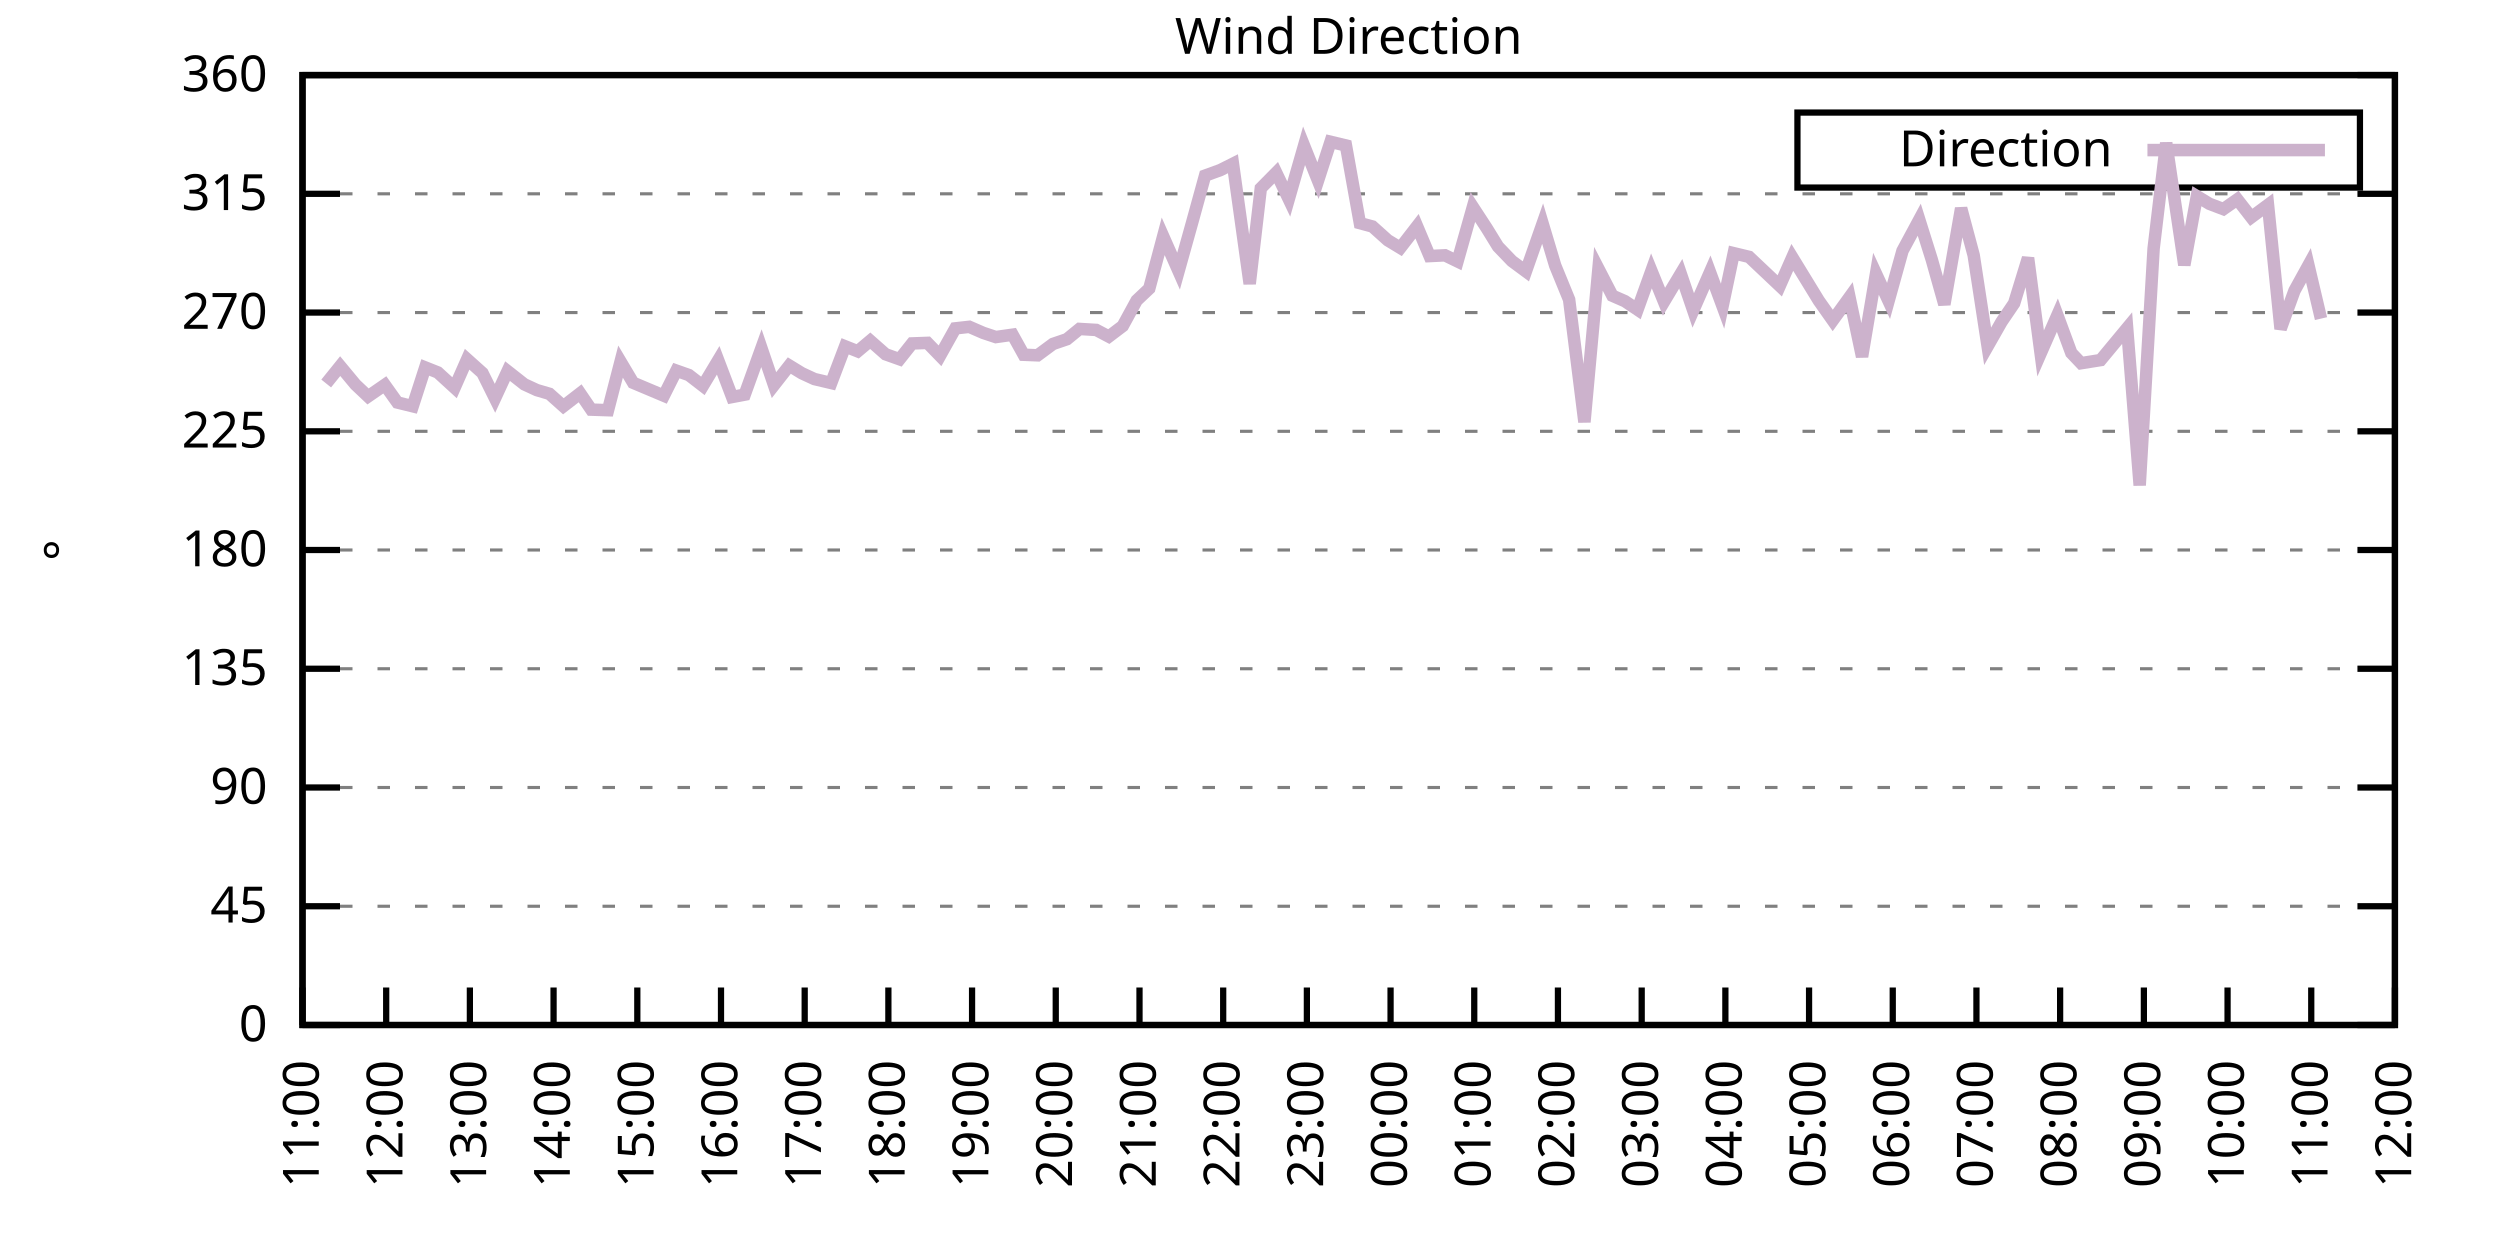
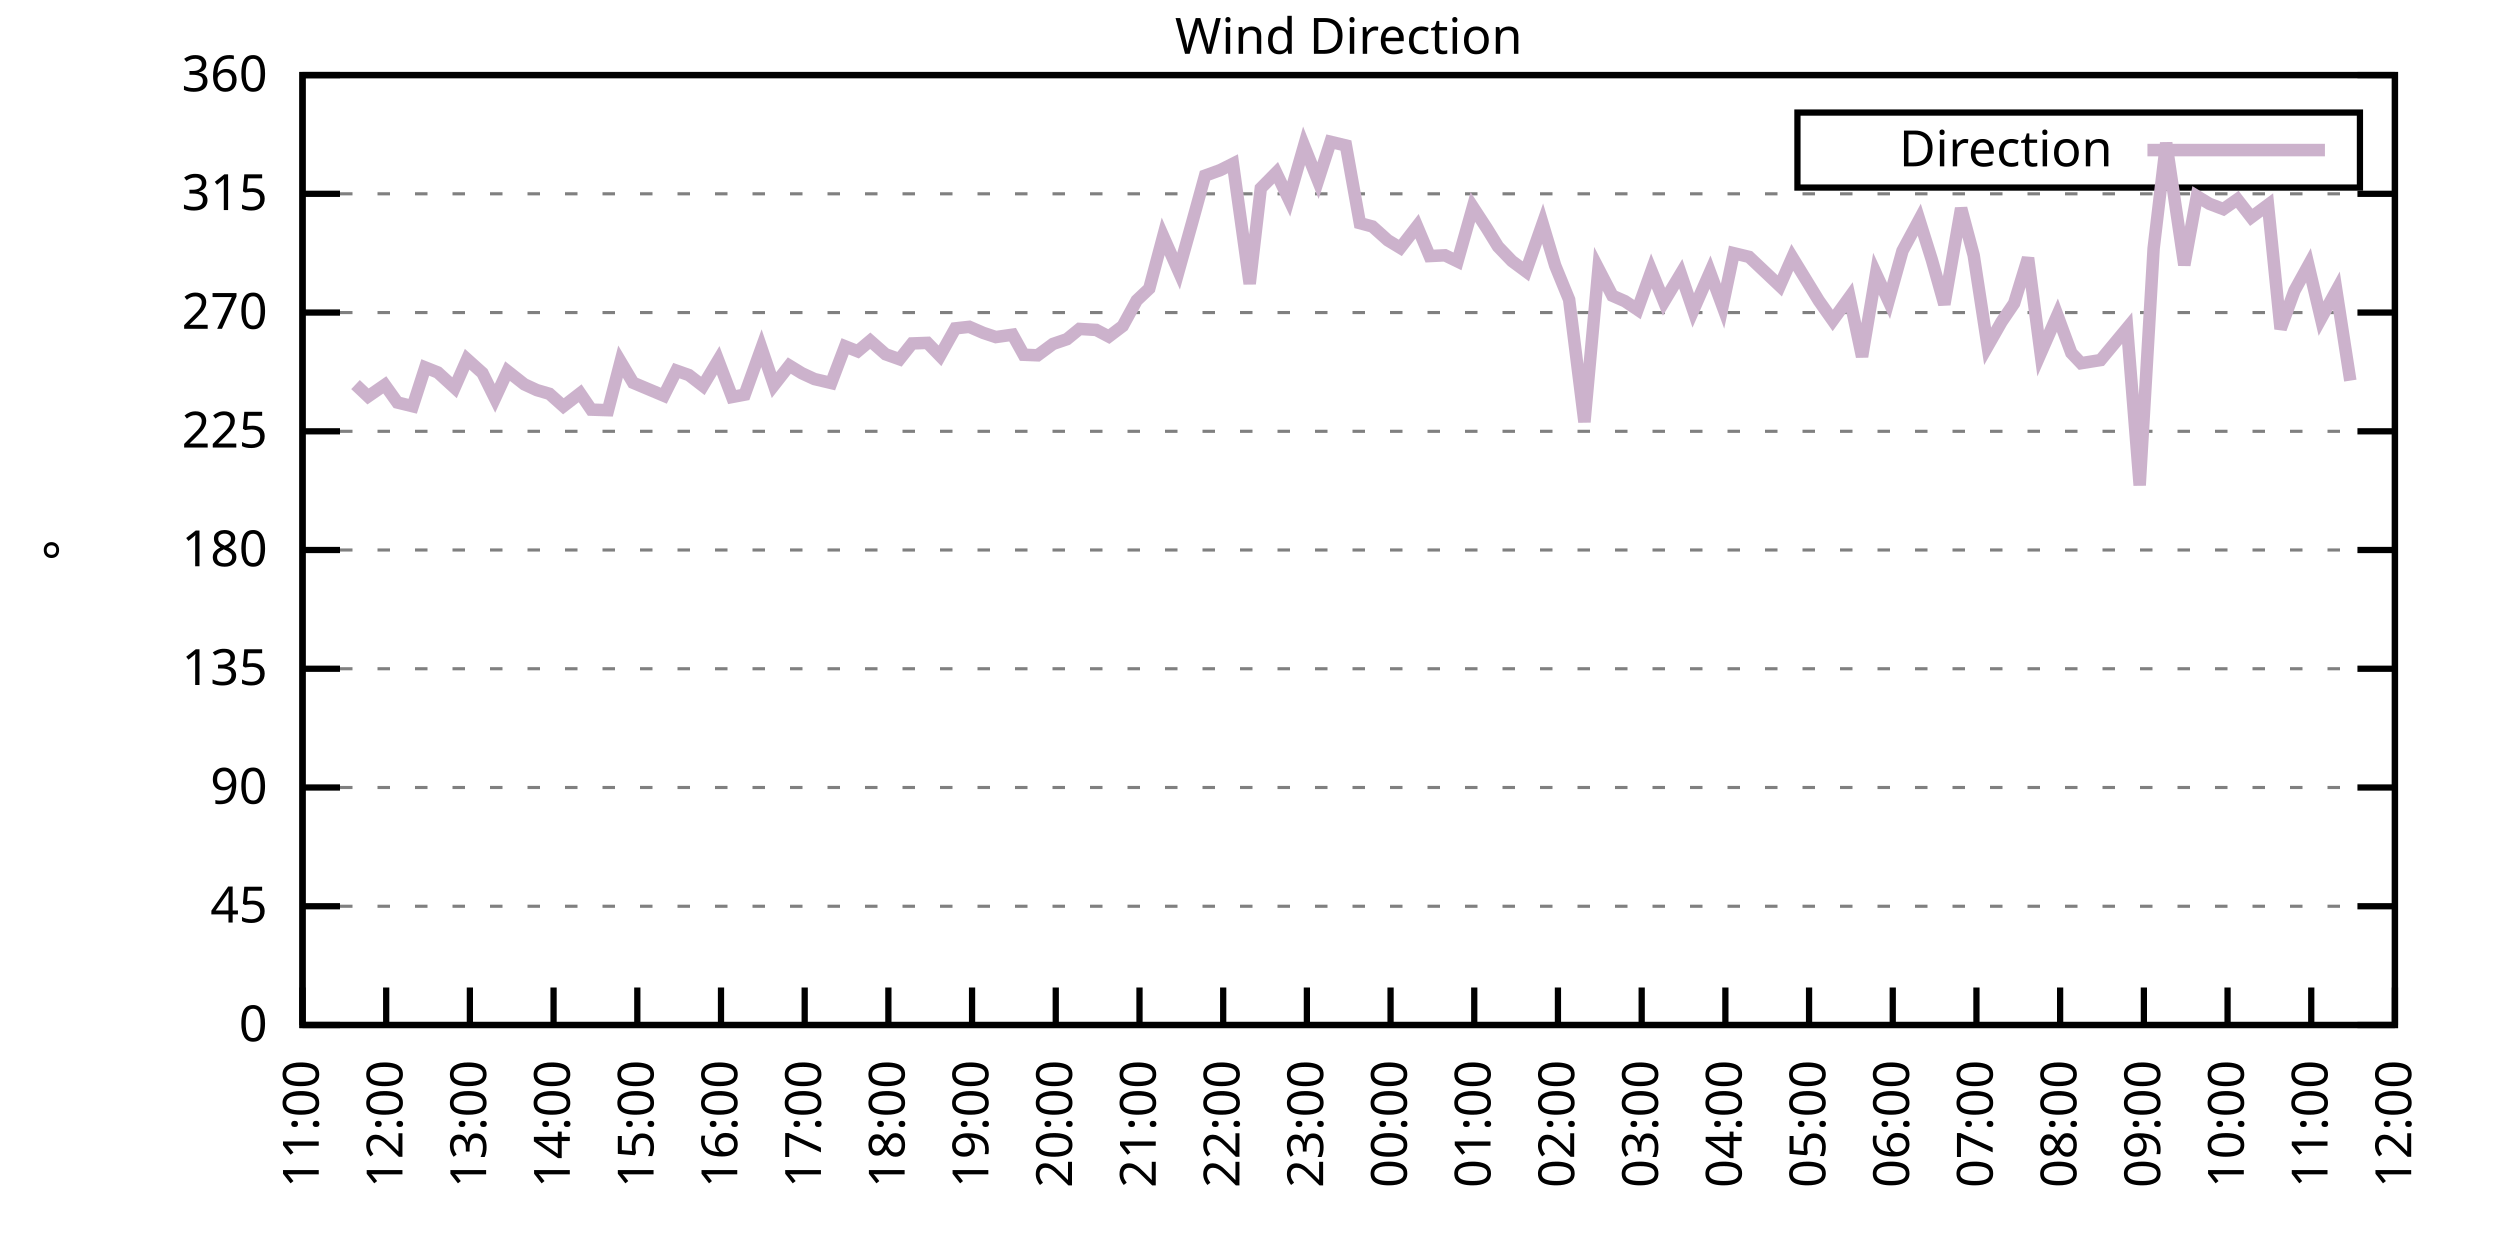
<svg xmlns="http://www.w3.org/2000/svg" xmlns:xlink="http://www.w3.org/1999/xlink" width="400" height="200" viewBox="0 0 400 200">
  <g id="gnuplot_canvas">
    <rect x="0" y="0" width="400" height="200" fill="none" />
    <defs>
      <circle id="gpDot" r="0.5" stroke-width="0.5" stroke="currentColor" />
      <path id="gpPt0" stroke-width="0.333" stroke="currentColor" d="M-1,0 h2 M0,-1 v2" />
      <path id="gpPt1" stroke-width="0.333" stroke="currentColor" d="M-1,-1 L1,1 M1,-1 L-1,1" />
      <path id="gpPt2" stroke-width="0.333" stroke="currentColor" d="M-1,0 L1,0 M0,-1 L0,1 M-1,-1 L1,1 M-1,1 L1,-1" />
      <rect id="gpPt3" stroke-width="0.333" stroke="currentColor" x="-1" y="-1" width="2" height="2" />
      <rect id="gpPt4" stroke-width="0.333" stroke="currentColor" fill="currentColor" x="-1" y="-1" width="2" height="2" />
      <circle id="gpPt5" stroke-width="0.333" stroke="currentColor" cx="0" cy="0" r="1" />
      <use xlink:href="#gpPt5" id="gpPt6" fill="currentColor" stroke="none" />
      <path id="gpPt7" stroke-width="0.333" stroke="currentColor" d="M0,-1.33 L-1.33,0.67 L1.33,0.67 z" />
      <use xlink:href="#gpPt7" id="gpPt8" fill="currentColor" stroke="none" />
      <use xlink:href="#gpPt7" id="gpPt9" stroke="currentColor" transform="rotate(180)" />
      <use xlink:href="#gpPt9" id="gpPt10" fill="currentColor" stroke="none" />
      <use xlink:href="#gpPt3" id="gpPt11" stroke="currentColor" transform="rotate(45)" />
      <use xlink:href="#gpPt11" id="gpPt12" fill="currentColor" stroke="none" />
      <path id="gpPt13" stroke-width="0.333" stroke="currentColor" d="M0,1.330 L1.265,0.411 L0.782,-1.067 L-0.782,-1.076 L-1.265,0.411 z" />
      <use xlink:href="#gpPt13" id="gpPt14" fill="currentColor" stroke="none" />
      <filter id="textbox" filterUnits="objectBoundingBox" x="0" y="0" height="1" width="1">
        <feFlood flood-color="white" flood-opacity="1" result="bgnd" />
        <feComposite in="SourceGraphic" in2="bgnd" operator="atop" />
      </filter>
      <filter id="greybox" filterUnits="objectBoundingBox" x="0" y="0" height="1" width="1">
        <feFlood flood-color="lightgrey" flood-opacity="1" result="grey" />
        <feComposite in="SourceGraphic" in2="grey" operator="atop" />
      </filter>
    </defs>
    <g fill="none" color="white" stroke="currentColor" stroke-width="1.00" stroke-linecap="butt" stroke-linejoin="miter">
</g>
    <g fill="none" color="black" stroke="currentColor" stroke-width="1.00" stroke-linecap="butt" stroke-linejoin="miter">
      <g stroke="none" shape-rendering="crispEdges">
        <polygon fill="rgb(255, 255, 255)" points="48.40,164.00 383.18,164.00 383.18,12.02 48.40,12.02 " />
      </g>
    </g>
    <g fill="none" color="black" stroke="currentColor" stroke-width="1.00" stroke-linecap="butt" stroke-linejoin="miter">
</g>
    <g fill="none" color="black" stroke="black" stroke-width="0.50" stroke-linecap="butt" stroke-linejoin="miter">
</g>
    <g fill="none" color="gray" stroke="currentColor" stroke-width="0.50" stroke-linecap="butt" stroke-linejoin="miter">
      <path stroke="gray" stroke-dasharray="2,4" class="gridline" d="M48.40,164.00 L383.19,164.00  " />
    </g>
    <g fill="none" color="gray" stroke="gray" stroke-width="1.00" stroke-linecap="butt" stroke-linejoin="miter">
</g>
    <g fill="none" color="black" stroke="currentColor" stroke-width="1.00" stroke-linecap="butt" stroke-linejoin="miter">
      <path stroke="black" d="M48.40,164.00 L54.40,164.00 M383.19,164.00 L377.19,164.00  " />
      <g transform="translate(42.80,166.60)" stroke="none" fill="black" font-family="Sans" font-size="8.00" text-anchor="end">
        <text>
          <tspan font-family="Sans"> 0</tspan>
        </text>
      </g>
    </g>
    <g fill="none" color="black" stroke="currentColor" stroke-width="1.00" stroke-linecap="butt" stroke-linejoin="miter">
</g>
    <g fill="none" color="black" stroke="black" stroke-width="0.50" stroke-linecap="butt" stroke-linejoin="miter">
</g>
    <g fill="none" color="gray" stroke="currentColor" stroke-width="0.50" stroke-linecap="butt" stroke-linejoin="miter">
      <path stroke="gray" stroke-dasharray="2,4" class="gridline" d="M48.40,145.00 L383.19,145.00  " />
    </g>
    <g fill="none" color="gray" stroke="gray" stroke-width="1.00" stroke-linecap="butt" stroke-linejoin="miter">
</g>
    <g fill="none" color="black" stroke="currentColor" stroke-width="1.00" stroke-linecap="butt" stroke-linejoin="miter">
      <path stroke="black" d="M48.40,145.00 L54.40,145.00 M383.19,145.00 L377.19,145.00  " />
      <g transform="translate(42.80,147.60)" stroke="none" fill="black" font-family="Sans" font-size="8.00" text-anchor="end">
        <text>
          <tspan font-family="Sans"> 45</tspan>
        </text>
      </g>
    </g>
    <g fill="none" color="black" stroke="currentColor" stroke-width="1.00" stroke-linecap="butt" stroke-linejoin="miter">
</g>
    <g fill="none" color="black" stroke="black" stroke-width="0.50" stroke-linecap="butt" stroke-linejoin="miter">
</g>
    <g fill="none" color="gray" stroke="currentColor" stroke-width="0.50" stroke-linecap="butt" stroke-linejoin="miter">
      <path stroke="gray" stroke-dasharray="2,4" class="gridline" d="M48.40,126.00 L383.19,126.00  " />
    </g>
    <g fill="none" color="gray" stroke="gray" stroke-width="1.00" stroke-linecap="butt" stroke-linejoin="miter">
</g>
    <g fill="none" color="black" stroke="currentColor" stroke-width="1.00" stroke-linecap="butt" stroke-linejoin="miter">
      <path stroke="black" d="M48.40,126.00 L54.40,126.00 M383.19,126.00 L377.19,126.00  " />
      <g transform="translate(42.80,128.60)" stroke="none" fill="black" font-family="Sans" font-size="8.00" text-anchor="end">
        <text>
          <tspan font-family="Sans"> 90</tspan>
        </text>
      </g>
    </g>
    <g fill="none" color="black" stroke="currentColor" stroke-width="1.00" stroke-linecap="butt" stroke-linejoin="miter">
</g>
    <g fill="none" color="black" stroke="black" stroke-width="0.50" stroke-linecap="butt" stroke-linejoin="miter">
</g>
    <g fill="none" color="gray" stroke="currentColor" stroke-width="0.50" stroke-linecap="butt" stroke-linejoin="miter">
      <path stroke="gray" stroke-dasharray="2,4" class="gridline" d="M48.40,107.00 L383.19,107.00  " />
    </g>
    <g fill="none" color="gray" stroke="gray" stroke-width="1.00" stroke-linecap="butt" stroke-linejoin="miter">
</g>
    <g fill="none" color="black" stroke="currentColor" stroke-width="1.00" stroke-linecap="butt" stroke-linejoin="miter">
      <path stroke="black" d="M48.40,107.00 L54.40,107.00 M383.19,107.00 L377.19,107.00  " />
      <g transform="translate(42.80,109.60)" stroke="none" fill="black" font-family="Sans" font-size="8.00" text-anchor="end">
        <text>
          <tspan font-family="Sans"> 135</tspan>
        </text>
      </g>
    </g>
    <g fill="none" color="black" stroke="currentColor" stroke-width="1.00" stroke-linecap="butt" stroke-linejoin="miter">
</g>
    <g fill="none" color="black" stroke="black" stroke-width="0.50" stroke-linecap="butt" stroke-linejoin="miter">
</g>
    <g fill="none" color="gray" stroke="currentColor" stroke-width="0.50" stroke-linecap="butt" stroke-linejoin="miter">
      <path stroke="gray" stroke-dasharray="2,4" class="gridline" d="M48.40,88.00 L383.19,88.00  " />
    </g>
    <g fill="none" color="gray" stroke="gray" stroke-width="1.00" stroke-linecap="butt" stroke-linejoin="miter">
</g>
    <g fill="none" color="black" stroke="currentColor" stroke-width="1.00" stroke-linecap="butt" stroke-linejoin="miter">
      <path stroke="black" d="M48.40,88.00 L54.40,88.00 M383.19,88.00 L377.19,88.00  " />
      <g transform="translate(42.80,90.60)" stroke="none" fill="black" font-family="Sans" font-size="8.00" text-anchor="end">
        <text>
          <tspan font-family="Sans"> 180</tspan>
        </text>
      </g>
    </g>
    <g fill="none" color="black" stroke="currentColor" stroke-width="1.00" stroke-linecap="butt" stroke-linejoin="miter">
</g>
    <g fill="none" color="black" stroke="black" stroke-width="0.50" stroke-linecap="butt" stroke-linejoin="miter">
</g>
    <g fill="none" color="gray" stroke="currentColor" stroke-width="0.50" stroke-linecap="butt" stroke-linejoin="miter">
      <path stroke="gray" stroke-dasharray="2,4" class="gridline" d="M48.40,69.01 L383.19,69.01  " />
    </g>
    <g fill="none" color="gray" stroke="gray" stroke-width="1.00" stroke-linecap="butt" stroke-linejoin="miter">
</g>
    <g fill="none" color="black" stroke="currentColor" stroke-width="1.00" stroke-linecap="butt" stroke-linejoin="miter">
      <path stroke="black" d="M48.40,69.01 L54.40,69.01 M383.19,69.01 L377.19,69.01  " />
      <g transform="translate(42.80,71.61)" stroke="none" fill="black" font-family="Sans" font-size="8.00" text-anchor="end">
        <text>
          <tspan font-family="Sans"> 225</tspan>
        </text>
      </g>
    </g>
    <g fill="none" color="black" stroke="currentColor" stroke-width="1.00" stroke-linecap="butt" stroke-linejoin="miter">
</g>
    <g fill="none" color="black" stroke="black" stroke-width="0.50" stroke-linecap="butt" stroke-linejoin="miter">
</g>
    <g fill="none" color="gray" stroke="currentColor" stroke-width="0.50" stroke-linecap="butt" stroke-linejoin="miter">
      <path stroke="gray" stroke-dasharray="2,4" class="gridline" d="M48.40,50.01 L383.19,50.01  " />
    </g>
    <g fill="none" color="gray" stroke="gray" stroke-width="1.00" stroke-linecap="butt" stroke-linejoin="miter">
</g>
    <g fill="none" color="black" stroke="currentColor" stroke-width="1.00" stroke-linecap="butt" stroke-linejoin="miter">
      <path stroke="black" d="M48.40,50.01 L54.40,50.01 M383.19,50.01 L377.19,50.01  " />
      <g transform="translate(42.80,52.61)" stroke="none" fill="black" font-family="Sans" font-size="8.00" text-anchor="end">
        <text>
          <tspan font-family="Sans"> 270</tspan>
        </text>
      </g>
    </g>
    <g fill="none" color="black" stroke="currentColor" stroke-width="1.00" stroke-linecap="butt" stroke-linejoin="miter">
</g>
    <g fill="none" color="black" stroke="black" stroke-width="0.50" stroke-linecap="butt" stroke-linejoin="miter">
</g>
    <g fill="none" color="gray" stroke="currentColor" stroke-width="0.50" stroke-linecap="butt" stroke-linejoin="miter">
      <path stroke="gray" stroke-dasharray="2,4" class="gridline" d="M48.40,31.01 L383.19,31.01  " />
    </g>
    <g fill="none" color="gray" stroke="gray" stroke-width="1.00" stroke-linecap="butt" stroke-linejoin="miter">
</g>
    <g fill="none" color="black" stroke="currentColor" stroke-width="1.00" stroke-linecap="butt" stroke-linejoin="miter">
      <path stroke="black" d="M48.40,31.01 L54.40,31.01 M383.19,31.01 L377.19,31.01  " />
      <g transform="translate(42.80,33.61)" stroke="none" fill="black" font-family="Sans" font-size="8.00" text-anchor="end">
        <text>
          <tspan font-family="Sans"> 315</tspan>
        </text>
      </g>
    </g>
    <g fill="none" color="black" stroke="currentColor" stroke-width="1.00" stroke-linecap="butt" stroke-linejoin="miter">
</g>
    <g fill="none" color="black" stroke="black" stroke-width="0.50" stroke-linecap="butt" stroke-linejoin="miter">
</g>
    <g fill="none" color="gray" stroke="currentColor" stroke-width="0.50" stroke-linecap="butt" stroke-linejoin="miter">
      <path stroke="gray" stroke-dasharray="2,4" class="gridline" d="M48.40,12.01 L383.19,12.01  " />
    </g>
    <g fill="none" color="gray" stroke="gray" stroke-width="1.00" stroke-linecap="butt" stroke-linejoin="miter">
</g>
    <g fill="none" color="black" stroke="currentColor" stroke-width="1.00" stroke-linecap="butt" stroke-linejoin="miter">
      <path stroke="black" d="M48.40,12.01 L54.40,12.01 M383.19,12.01 L377.19,12.01  " />
      <g transform="translate(42.80,14.61)" stroke="none" fill="black" font-family="Sans" font-size="8.00" text-anchor="end">
        <text>
          <tspan font-family="Sans"> 360</tspan>
        </text>
      </g>
    </g>
    <g fill="none" color="black" stroke="currentColor" stroke-width="1.00" stroke-linecap="butt" stroke-linejoin="miter">
      <path stroke="black" d="M48.40,164.00 L48.40,158.00  " />
      <g transform="translate(51.00,169.60) rotate(270.00)" stroke="none" fill="black" font-family="Sans" font-size="8.00" text-anchor="end">
        <text>
          <tspan font-family="Sans">11:00</tspan>
        </text>
      </g>
    </g>
    <g fill="none" color="black" stroke="currentColor" stroke-width="1.00" stroke-linecap="butt" stroke-linejoin="miter">
      <path stroke="black" d="M61.79,164.00 L61.79,158.00  " />
      <g transform="translate(64.39,169.60) rotate(270.00)" stroke="none" fill="black" font-family="Sans" font-size="8.00" text-anchor="end">
        <text>
          <tspan font-family="Sans">12:00</tspan>
        </text>
      </g>
    </g>
    <g fill="none" color="black" stroke="currentColor" stroke-width="1.00" stroke-linecap="butt" stroke-linejoin="miter">
      <path stroke="black" d="M75.18,164.00 L75.18,158.00  " />
      <g transform="translate(77.78,169.60) rotate(270.00)" stroke="none" fill="black" font-family="Sans" font-size="8.00" text-anchor="end">
        <text>
          <tspan font-family="Sans">13:00</tspan>
        </text>
      </g>
    </g>
    <g fill="none" color="black" stroke="currentColor" stroke-width="1.00" stroke-linecap="butt" stroke-linejoin="miter">
      <path stroke="black" d="M88.57,164.00 L88.57,158.00  " />
      <g transform="translate(91.17,169.60) rotate(270.00)" stroke="none" fill="black" font-family="Sans" font-size="8.00" text-anchor="end">
        <text>
          <tspan font-family="Sans">14:00</tspan>
        </text>
      </g>
    </g>
    <g fill="none" color="black" stroke="currentColor" stroke-width="1.00" stroke-linecap="butt" stroke-linejoin="miter">
      <path stroke="black" d="M101.97,164.00 L101.97,158.00  " />
      <g transform="translate(104.57,169.60) rotate(270.00)" stroke="none" fill="black" font-family="Sans" font-size="8.00" text-anchor="end">
        <text>
          <tspan font-family="Sans">15:00</tspan>
        </text>
      </g>
    </g>
    <g fill="none" color="black" stroke="currentColor" stroke-width="1.00" stroke-linecap="butt" stroke-linejoin="miter">
      <path stroke="black" d="M115.36,164.00 L115.36,158.00  " />
      <g transform="translate(117.96,169.60) rotate(270.00)" stroke="none" fill="black" font-family="Sans" font-size="8.00" text-anchor="end">
        <text>
          <tspan font-family="Sans">16:00</tspan>
        </text>
      </g>
    </g>
    <g fill="none" color="black" stroke="currentColor" stroke-width="1.00" stroke-linecap="butt" stroke-linejoin="miter">
      <path stroke="black" d="M128.75,164.00 L128.75,158.00  " />
      <g transform="translate(131.35,169.60) rotate(270.00)" stroke="none" fill="black" font-family="Sans" font-size="8.00" text-anchor="end">
        <text>
          <tspan font-family="Sans">17:00</tspan>
        </text>
      </g>
    </g>
    <g fill="none" color="black" stroke="currentColor" stroke-width="1.00" stroke-linecap="butt" stroke-linejoin="miter">
      <path stroke="black" d="M142.14,164.00 L142.14,158.00  " />
      <g transform="translate(144.74,169.60) rotate(270.00)" stroke="none" fill="black" font-family="Sans" font-size="8.00" text-anchor="end">
        <text>
          <tspan font-family="Sans">18:00</tspan>
        </text>
      </g>
    </g>
    <g fill="none" color="black" stroke="currentColor" stroke-width="1.00" stroke-linecap="butt" stroke-linejoin="miter">
      <path stroke="black" d="M155.53,164.00 L155.53,158.00  " />
      <g transform="translate(158.13,169.60) rotate(270.00)" stroke="none" fill="black" font-family="Sans" font-size="8.00" text-anchor="end">
        <text>
          <tspan font-family="Sans">19:00</tspan>
        </text>
      </g>
    </g>
    <g fill="none" color="black" stroke="currentColor" stroke-width="1.00" stroke-linecap="butt" stroke-linejoin="miter">
      <path stroke="black" d="M168.92,164.00 L168.92,158.00  " />
      <g transform="translate(171.52,169.60) rotate(270.00)" stroke="none" fill="black" font-family="Sans" font-size="8.00" text-anchor="end">
        <text>
          <tspan font-family="Sans">20:00</tspan>
        </text>
      </g>
    </g>
    <g fill="none" color="black" stroke="currentColor" stroke-width="1.00" stroke-linecap="butt" stroke-linejoin="miter">
      <path stroke="black" d="M182.32,164.00 L182.32,158.00  " />
      <g transform="translate(184.92,169.60) rotate(270.00)" stroke="none" fill="black" font-family="Sans" font-size="8.00" text-anchor="end">
        <text>
          <tspan font-family="Sans">21:00</tspan>
        </text>
      </g>
    </g>
    <g fill="none" color="black" stroke="currentColor" stroke-width="1.00" stroke-linecap="butt" stroke-linejoin="miter">
      <path stroke="black" d="M195.71,164.00 L195.71,158.00  " />
      <g transform="translate(198.31,169.60) rotate(270.00)" stroke="none" fill="black" font-family="Sans" font-size="8.00" text-anchor="end">
        <text>
          <tspan font-family="Sans">22:00</tspan>
        </text>
      </g>
    </g>
    <g fill="none" color="black" stroke="currentColor" stroke-width="1.00" stroke-linecap="butt" stroke-linejoin="miter">
      <path stroke="black" d="M209.10,164.00 L209.10,158.00  " />
      <g transform="translate(211.70,169.60) rotate(270.00)" stroke="none" fill="black" font-family="Sans" font-size="8.00" text-anchor="end">
        <text>
          <tspan font-family="Sans">23:00</tspan>
        </text>
      </g>
    </g>
    <g fill="none" color="black" stroke="currentColor" stroke-width="1.00" stroke-linecap="butt" stroke-linejoin="miter">
      <path stroke="black" d="M222.49,164.00 L222.49,158.00  " />
      <g transform="translate(225.09,169.60) rotate(270.00)" stroke="none" fill="black" font-family="Sans" font-size="8.00" text-anchor="end">
        <text>
          <tspan font-family="Sans">00:00</tspan>
        </text>
      </g>
    </g>
    <g fill="none" color="black" stroke="currentColor" stroke-width="1.00" stroke-linecap="butt" stroke-linejoin="miter">
      <path stroke="black" d="M235.88,164.00 L235.88,158.00  " />
      <g transform="translate(238.48,169.60) rotate(270.00)" stroke="none" fill="black" font-family="Sans" font-size="8.00" text-anchor="end">
        <text>
          <tspan font-family="Sans">01:00</tspan>
        </text>
      </g>
    </g>
    <g fill="none" color="black" stroke="currentColor" stroke-width="1.00" stroke-linecap="butt" stroke-linejoin="miter">
      <path stroke="black" d="M249.27,164.00 L249.27,158.00  " />
      <g transform="translate(251.87,169.60) rotate(270.00)" stroke="none" fill="black" font-family="Sans" font-size="8.00" text-anchor="end">
        <text>
          <tspan font-family="Sans">02:00</tspan>
        </text>
      </g>
    </g>
    <g fill="none" color="black" stroke="currentColor" stroke-width="1.00" stroke-linecap="butt" stroke-linejoin="miter">
      <path stroke="black" d="M262.67,164.00 L262.67,158.00  " />
      <g transform="translate(265.27,169.60) rotate(270.00)" stroke="none" fill="black" font-family="Sans" font-size="8.00" text-anchor="end">
        <text>
          <tspan font-family="Sans">03:00</tspan>
        </text>
      </g>
    </g>
    <g fill="none" color="black" stroke="currentColor" stroke-width="1.00" stroke-linecap="butt" stroke-linejoin="miter">
      <path stroke="black" d="M276.06,164.00 L276.06,158.00  " />
      <g transform="translate(278.66,169.60) rotate(270.00)" stroke="none" fill="black" font-family="Sans" font-size="8.00" text-anchor="end">
        <text>
          <tspan font-family="Sans">04:00</tspan>
        </text>
      </g>
    </g>
    <g fill="none" color="black" stroke="currentColor" stroke-width="1.00" stroke-linecap="butt" stroke-linejoin="miter">
      <path stroke="black" d="M289.45,164.00 L289.45,158.00  " />
      <g transform="translate(292.05,169.60) rotate(270.00)" stroke="none" fill="black" font-family="Sans" font-size="8.00" text-anchor="end">
        <text>
          <tspan font-family="Sans">05:00</tspan>
        </text>
      </g>
    </g>
    <g fill="none" color="black" stroke="currentColor" stroke-width="1.00" stroke-linecap="butt" stroke-linejoin="miter">
      <path stroke="black" d="M302.84,164.00 L302.84,158.00  " />
      <g transform="translate(305.44,169.60) rotate(270.00)" stroke="none" fill="black" font-family="Sans" font-size="8.00" text-anchor="end">
        <text>
          <tspan font-family="Sans">06:00</tspan>
        </text>
      </g>
    </g>
    <g fill="none" color="black" stroke="currentColor" stroke-width="1.00" stroke-linecap="butt" stroke-linejoin="miter">
      <path stroke="black" d="M316.23,164.00 L316.23,158.00  " />
      <g transform="translate(318.83,169.60) rotate(270.00)" stroke="none" fill="black" font-family="Sans" font-size="8.00" text-anchor="end">
        <text>
          <tspan font-family="Sans">07:00</tspan>
        </text>
      </g>
    </g>
    <g fill="none" color="black" stroke="currentColor" stroke-width="1.00" stroke-linecap="butt" stroke-linejoin="miter">
      <path stroke="black" d="M329.62,164.00 L329.62,158.00  " />
      <g transform="translate(332.22,169.60) rotate(270.00)" stroke="none" fill="black" font-family="Sans" font-size="8.00" text-anchor="end">
        <text>
          <tspan font-family="Sans">08:00</tspan>
        </text>
      </g>
    </g>
    <g fill="none" color="black" stroke="currentColor" stroke-width="1.00" stroke-linecap="butt" stroke-linejoin="miter">
      <path stroke="black" d="M343.02,164.00 L343.02,158.00  " />
      <g transform="translate(345.62,169.60) rotate(270.00)" stroke="none" fill="black" font-family="Sans" font-size="8.00" text-anchor="end">
        <text>
          <tspan font-family="Sans">09:00</tspan>
        </text>
      </g>
    </g>
    <g fill="none" color="black" stroke="currentColor" stroke-width="1.00" stroke-linecap="butt" stroke-linejoin="miter">
      <path stroke="black" d="M356.41,164.00 L356.41,158.00  " />
      <g transform="translate(359.01,169.60) rotate(270.00)" stroke="none" fill="black" font-family="Sans" font-size="8.00" text-anchor="end">
        <text>
          <tspan font-family="Sans">10:00</tspan>
        </text>
      </g>
    </g>
    <g fill="none" color="black" stroke="currentColor" stroke-width="1.00" stroke-linecap="butt" stroke-linejoin="miter">
      <path stroke="black" d="M369.80,164.00 L369.80,158.00  " />
      <g transform="translate(372.40,169.60) rotate(270.00)" stroke="none" fill="black" font-family="Sans" font-size="8.00" text-anchor="end">
        <text>
          <tspan font-family="Sans">11:00</tspan>
        </text>
      </g>
    </g>
    <g fill="none" color="black" stroke="currentColor" stroke-width="1.00" stroke-linecap="butt" stroke-linejoin="miter">
      <path stroke="black" d="M383.19,164.00 L383.19,158.00  " />
      <g transform="translate(385.79,169.60) rotate(270.00)" stroke="none" fill="black" font-family="Sans" font-size="8.00" text-anchor="end">
        <text>
          <tspan font-family="Sans">12:00</tspan>
        </text>
      </g>
    </g>
    <g fill="none" color="black" stroke="currentColor" stroke-width="1.00" stroke-linecap="butt" stroke-linejoin="miter">
</g>
    <g fill="none" color="black" stroke="currentColor" stroke-width="1.00" stroke-linecap="butt" stroke-linejoin="miter">
      <path stroke="black" d="M48.40,12.01 L48.40,164.00 L383.19,164.00 L383.19,12.01 L48.40,12.01 Z  " />
    </g>
    <g fill="none" color="black" stroke="currentColor" stroke-width="1.00" stroke-linecap="butt" stroke-linejoin="miter">
</g>
    <g fill="none" color="black" stroke="currentColor" stroke-width="1.00" stroke-linecap="butt" stroke-linejoin="miter">
      <path stroke="black" d="M287.59,30.01 L287.59,18.01 L377.59,18.01 L377.59,30.01 L287.59,30.01 Z  " />
    </g>
    <g id="Wind_direction_plot_1">
      <g fill="none" color="white" stroke="black" stroke-width="2.00" stroke-linecap="butt" stroke-linejoin="miter">
</g>
      <g fill="none" color="black" stroke="currentColor" stroke-width="2.00" stroke-linecap="butt" stroke-linejoin="miter">
        <g transform="translate(337.99,26.61)" stroke="none" fill="black" font-family="Sans" font-size="8.00" text-anchor="end">
          <text>
            <tspan font-family="Sans">Direction</tspan>
          </text>
        </g>
      </g>
      <g fill="none" color="black" stroke="currentColor" stroke-width="2.00" stroke-linecap="butt" stroke-linejoin="miter">
-         <path stroke="rgb(204, 178, 204)" d="M343.59,24.01 L371.99,24.01 M52.19,61.36 L54.43,58.58 L56.88,61.53 L58.89,63.43 L61.57,61.58 L63.58,64.40   L66.03,65.00 L68.04,58.79 L70.05,59.59 L72.73,62.04 L74.74,57.48 L77.19,59.68 L79.20,63.73 L81.21,59.38   L83.89,61.49 L85.90,62.42 L87.91,63.01 L90.14,65.00 L92.82,62.93 L94.60,65.54 L97.28,65.63 L99.29,57.86   L101.30,61.24 L106.21,63.31 L108.22,59.30 L110.22,60.01 L112.46,61.74 L114.91,57.65 L117.14,63.52 L119.15,63.14   L121.83,55.71 L123.84,61.62 L126.29,58.49 L128.30,59.72 L130.31,60.65 L132.99,61.28 L135.22,55.41 L137.23,56.21   L139.24,54.52 L141.69,56.68 L143.93,57.48 L145.94,54.95 L148.39,54.86 L150.40,56.93 L152.85,52.54 L155.09,52.29   L157.32,53.26 L159.33,53.93 L162.01,53.55 L163.79,56.76 L166.02,56.85 L168.48,55.03 L170.71,54.27 L172.72,52.63   L175.40,52.79 L177.41,53.85 L179.64,52.16 L181.87,48.07 L183.88,46.17 L186.11,37.81 L188.57,43.38 L190.80,35.40   L192.81,28.10 L195.26,27.21 L197.27,26.20 L199.95,45.41 L201.73,30.12 L204.19,27.63 L206.20,31.85 L208.65,23.32   L210.88,28.90 L212.89,22.69 L215.35,23.28 L217.58,35.70 L219.59,36.24 L222.04,38.44 L224.05,39.66 L226.73,36.20   L228.74,40.97 L231.20,40.85 L233.20,41.82 L235.66,33.12 L237.89,36.54 L239.68,39.45 L241.91,41.77 L244.14,43.42   L246.82,35.78 L248.83,42.49 L251.06,47.94 L253.51,67.53 L255.75,43.00 L257.98,47.31 L259.99,48.19 L262.00,49.54   L264.23,43.34 L266.24,48.28 L268.92,43.80 L270.92,49.67 L273.60,43.55 L275.61,48.99 L277.40,40.51 L279.85,41.10   L284.76,45.74 L286.77,41.18 L291.01,48.11 L293.24,51.27 L295.92,47.56 L297.93,57.06 L300.16,43.80 L302.17,48.15   L304.40,40.13 L307.08,35.15 L309.09,41.56 L311.10,48.70 L313.78,33.33 L315.79,40.85 L318.02,55.41 L320.25,51.49   L322.26,48.53 L324.49,41.27 L326.50,56.55 L329.18,50.43 L331.41,56.47 L332.97,58.11 L336.10,57.61 L340.34,52.50   L342.35,77.66 L344.58,39.75 L346.59,22.86 L349.49,42.41 L351.50,31.39 L353.51,32.61 L355.74,33.46 L357.97,31.90   L360.20,34.77 L362.88,32.78 L364.89,52.63 L367.12,46.50 L369.35,42.45 L371.36,50.98  " />
+         <path stroke="rgb(204, 178, 204)" d="M343.59,24.01 L371.99,24.01 M56.88,61.53 L58.89,63.43 L61.57,61.58 L63.58,64.40 L66.03,65.00 L68.04,58.79   L70.05,59.59 L72.73,62.04 L74.74,57.48 L77.19,59.68 L79.20,63.73 L81.21,59.38 L83.89,61.49 L85.90,62.42   L87.91,63.01 L90.14,65.00 L92.82,62.93 L94.60,65.54 L97.28,65.63 L99.29,57.86 L101.30,61.24 L106.21,63.31   L108.22,59.30 L110.22,60.01 L112.46,61.74 L114.91,57.65 L117.14,63.52 L119.15,63.14 L121.83,55.71 L123.84,61.62   L126.29,58.49 L128.30,59.72 L130.31,60.65 L132.99,61.28 L135.22,55.41 L137.23,56.21 L139.24,54.52 L141.69,56.68   L143.93,57.48 L145.94,54.95 L148.39,54.86 L150.40,56.93 L152.85,52.54 L155.09,52.29 L157.32,53.26 L159.33,53.93   L162.01,53.55 L163.79,56.76 L166.02,56.85 L168.48,55.03 L170.71,54.27 L172.72,52.63 L175.40,52.79 L177.41,53.85   L179.64,52.16 L181.87,48.07 L183.88,46.17 L186.11,37.81 L188.57,43.38 L190.80,35.40 L192.81,28.10 L195.26,27.21   L197.27,26.20 L199.95,45.41 L201.73,30.12 L204.19,27.63 L206.20,31.85 L208.65,23.32 L210.88,28.90 L212.89,22.69   L215.35,23.28 L217.58,35.70 L219.59,36.24 L222.04,38.44 L224.05,39.66 L226.73,36.20 L228.74,40.97 L231.20,40.85   L233.20,41.82 L235.66,33.12 L237.89,36.54 L239.68,39.45 L241.91,41.77 L244.14,43.42 L246.82,35.78 L248.83,42.49   L251.06,47.94 L253.51,67.53 L255.75,43.00 L257.98,47.31 L259.99,48.19 L262.00,49.54 L264.23,43.34 L266.24,48.28   L268.92,43.80 L270.92,49.67 L273.60,43.55 L275.61,48.99 L277.40,40.51 L279.85,41.10 L284.76,45.74 L286.77,41.18   L291.01,48.11 L293.24,51.27 L295.92,47.56 L297.93,57.06 L300.16,43.80 L302.17,48.15 L304.40,40.13 L307.08,35.15   L309.09,41.56 L311.10,48.70 L313.78,33.33 L315.79,40.85 L318.02,55.41 L320.25,51.49 L322.26,48.53 L324.49,41.27   L326.50,56.55 L329.18,50.43 L331.41,56.47 L332.97,58.11 L336.10,57.61 L340.34,52.50 L342.35,77.66 L344.58,39.75   L346.59,22.86 L349.49,42.41 L351.50,31.39 L353.51,32.61 L355.74,33.46 L357.97,31.90 L360.20,34.77 L362.88,32.78   L364.89,52.63 L367.12,46.50 L369.35,42.45 L371.36,50.98 L373.82,46.50 L376.05,60.90  " />
      </g>
    </g>
    <g fill="none" color="black" stroke="currentColor" stroke-width="2.00" stroke-linecap="butt" stroke-linejoin="miter">
</g>
    <g fill="none" color="black" stroke="black" stroke-width="1.00" stroke-linecap="butt" stroke-linejoin="miter">
</g>
    <g fill="none" color="black" stroke="currentColor" stroke-width="1.00" stroke-linecap="butt" stroke-linejoin="miter">
      <path stroke="black" d="M48.40,12.01 L48.40,164.00 L383.19,164.00 L383.19,12.01 L48.40,12.01 Z  " />
      <g transform="translate(12.80,88.01) rotate(270.00)" stroke="none" fill="black" font-family="Sans" font-size="8.00" text-anchor="middle">
        <text>
          <tspan font-family="Sans">°</tspan>
        </text>
      </g>
    </g>
    <g fill="none" color="black" stroke="currentColor" stroke-width="1.00" stroke-linecap="butt" stroke-linejoin="miter">
</g>
    <g fill="none" color="black" stroke="currentColor" stroke-width="1.00" stroke-linecap="butt" stroke-linejoin="miter">
      <g transform="translate(215.79,8.61)" stroke="none" fill="black" font-family="Sans" font-size="8.00" text-anchor="middle">
        <text>
          <tspan font-family="Sans">Wind Direction</tspan>
        </text>
      </g>
    </g>
    <g fill="none" color="black" stroke="currentColor" stroke-width="1.00" stroke-linecap="butt" stroke-linejoin="miter">
</g>
  </g>
</svg>
